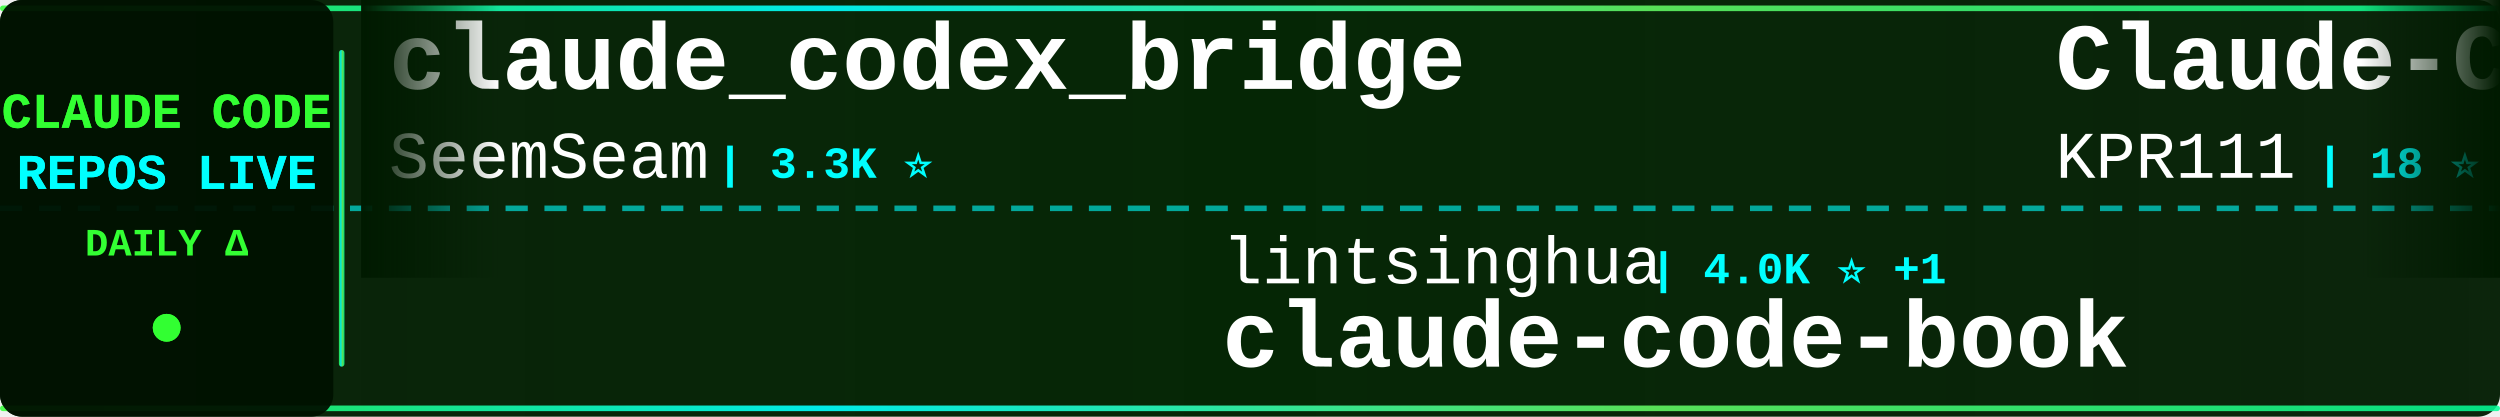
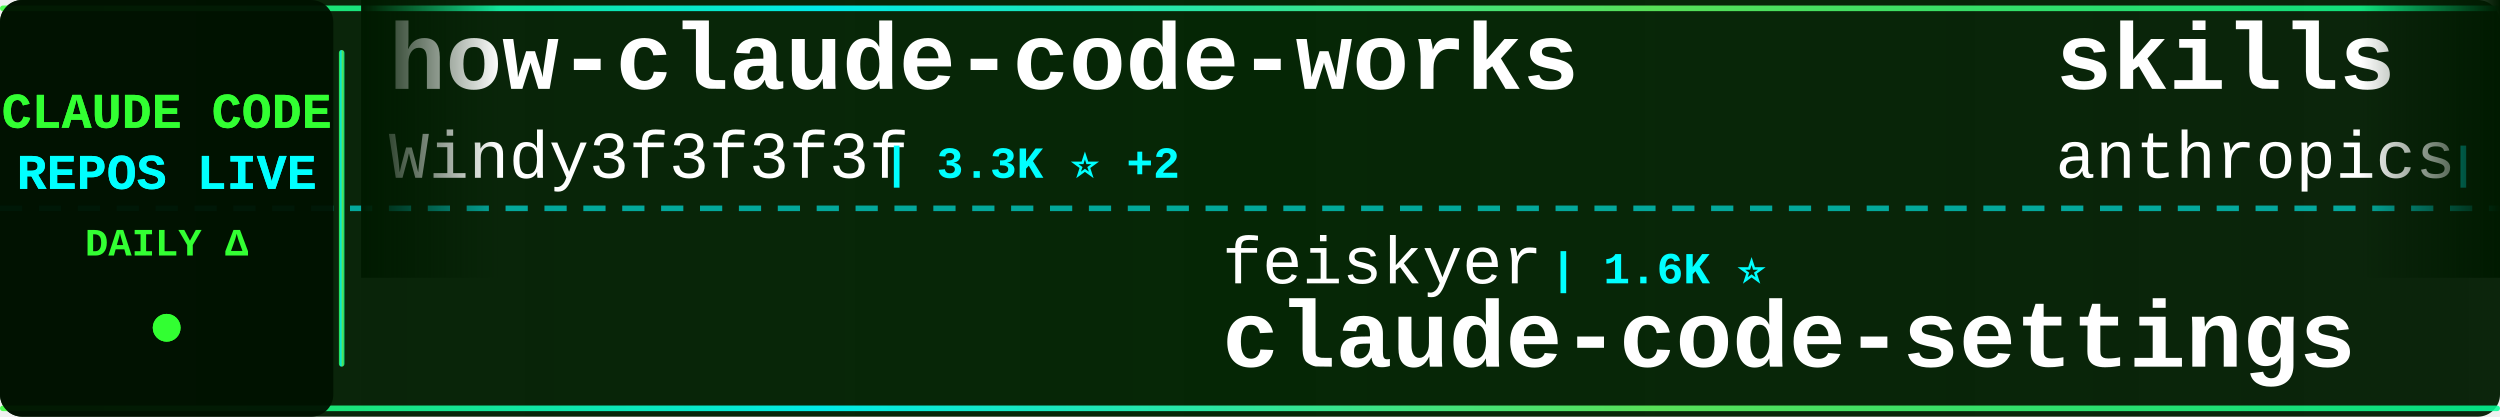
<svg xmlns="http://www.w3.org/2000/svg" width="900" height="150">
  <defs>
    <linearGradient id="tickerBg" x1="0%" y1="0%" x2="100%" y2="0%">
      <stop offset="0%" style="stop-color:#001a00;stop-opacity:0.95" />
      <stop offset="50%" style="stop-color:#002200;stop-opacity:0.98" />
      <stop offset="100%" style="stop-color:#001a00;stop-opacity:0.95" />
    </linearGradient>
    <linearGradient id="borderGrad" x1="0%" y1="0%" x2="100%" y2="0%">
      <stop offset="0%" style="stop-color:#33ff33;stop-opacity:0.85">
        <animate attributeName="stop-opacity" values="0.85;1;0.85" dur="2s" repeatCount="indefinite" />
      </stop>
      <stop offset="33%" style="stop-color:#00ffff;stop-opacity:0.9">
        <animate attributeName="stop-opacity" values="0.9;1;0.9" dur="2.2s" repeatCount="indefinite" />
      </stop>
      <stop offset="66%" style="stop-color:#66ff66;stop-opacity:0.85">
        <animate attributeName="stop-opacity" values="0.85;1;0.85" dur="1.8s" repeatCount="indefinite" />
      </stop>
      <stop offset="100%" style="stop-color:#00ff99;stop-opacity:0.85">
        <animate attributeName="stop-opacity" values="0.85;1;0.85" dur="2s" repeatCount="indefinite" />
      </stop>
    </linearGradient>
    <filter id="textGlow">
      <feGaussianBlur stdDeviation="0.1" result="coloredBlur" />
      <feMerge>
        <feMergeNode in="coloredBlur" />
        <feMergeNode in="SourceGraphic" />
      </feMerge>
    </filter>
    <filter id="metricGlow">
      <feGaussianBlur stdDeviation="0.2" result="coloredBlur" />
      <feMerge>
        <feMergeNode in="coloredBlur" />
        <feMergeNode in="SourceGraphic" />
      </feMerge>
    </filter>
    <linearGradient id="leftFade" x1="0%" y1="0%" x2="100%" y2="0%">
      <stop offset="0%" style="stop-color:#001a00;stop-opacity:1" />
      <stop offset="100%" style="stop-color:#001a00;stop-opacity:0" />
    </linearGradient>
    <linearGradient id="rightFade" x1="0%" y1="0%" x2="100%" y2="0%">
      <stop offset="0%" style="stop-color:#001a00;stop-opacity:0" />
      <stop offset="100%" style="stop-color:#001a00;stop-opacity:1" />
    </linearGradient>
  </defs>
  <rect width="900" height="150" fill="url(#tickerBg)" rx="8" />
  <rect x="0" y="2" width="900" height="2" fill="url(#borderGrad)" rx="1" />
  <rect x="0" y="146" width="900" height="2" fill="url(#borderGrad)" rx="1" />
  <line x1="0" y1="75" x2="900" y2="75" stroke="#00ffff" stroke-width="2" stroke-dasharray="8 6" opacity="0.6" />
  <rect x="0" y="0" width="120" height="150" fill="#001100" opacity="0.95" rx="8" />
  <text x="60" y="46" font-family="'Courier New', monospace" font-size="18" font-weight="bold" fill="#33ff33" text-anchor="middle" filter="url(#textGlow)">
    CLAUDE CODE
  </text>
  <text x="60" y="68" font-family="'Courier New', monospace" font-size="18" font-weight="bold" fill="#00ffff" text-anchor="middle" filter="url(#textGlow)">
    REPOS LIVE
  </text>
  <text x="60" y="92" font-family="'Courier New', monospace" font-size="14" font-weight="bold" fill="#33ff33" text-anchor="middle">
    DAILY Δ
  </text>
  <circle cx="60" cy="118" r="5" fill="#33ff33" filter="url(#metricGlow)">
    <animate attributeName="r" values="4;6;4" dur="1.5s" repeatCount="indefinite" />
    <animate attributeName="opacity" values="0.6;1;0.6" dur="1.5s" repeatCount="indefinite" />
  </circle>
  <rect x="122" y="18" width="2" height="114" fill="url(#borderGrad)" rx="1" />
  <clipPath id="tickerClip">
    <rect x="130" y="0" width="770" height="150" />
  </clipPath>
  <g clip-path="url(#tickerClip)">
    <g id="tickerItems">
      <animateTransform attributeName="transform" attributeType="XML" type="translate" from="0 0" to="-3000 0" dur="54s" repeatCount="indefinite" />
      <g transform="translate(0, 0)">
-         <text x="140" y="32" font-family="'Courier New', monospace" font-size="34" font-weight="bold" fill="#ffffff">claude_codex_bridge</text>
-         <text x="140" y="64" font-family="'Courier New', monospace" font-size="24" font-weight="normal" fill="#ffffff" opacity="1.0">SeemSeam</text>
-         <text x="258" y="64" font-family="'Courier New', monospace" font-size="16" font-weight="bold" fill="#00ffff"> | 3.3K ⭐</text>
+         <text x="140" y="32" font-family="'Courier New', monospace" font-size="34" font-weight="bold" fill="#ffffff">how-claude-code-works</text>
+         <text x="140" y="64" font-family="'Courier New', monospace" font-size="24" font-weight="normal" fill="#ffffff" opacity="1.0">Windy3f3f3f3f</text>
+         <text x="318" y="64" font-family="'Courier New', monospace" font-size="16" font-weight="bold" fill="#00ffff"> | 3.3K ⭐ +2</text>
      </g>
      <g transform="translate(300, 0)">
-         <text x="140" y="102" font-family="'Courier New', monospace" font-size="24" font-weight="normal" fill="#ffffff" opacity="1.0">lintsinghua</text>
-         <text x="294" y="102" font-family="'Courier New', monospace" font-size="16" font-weight="bold" fill="#00ffff"> | 4.0K ⭐ +1</text>
-         <text x="140" y="132" font-family="'Courier New', monospace" font-size="34" font-weight="bold" fill="#ffffff">claude-code-book</text>
+         <text x="140" y="102" font-family="'Courier New', monospace" font-size="24" font-weight="normal" fill="#ffffff" opacity="1.0">feiskyer</text>
+         <text x="258" y="102" font-family="'Courier New', monospace" font-size="16" font-weight="bold" fill="#00ffff"> | 1.6K ⭐</text>
+         <text x="140" y="132" font-family="'Courier New', monospace" font-size="34" font-weight="bold" fill="#ffffff">claude-code-settings</text>
      </g>
      <g transform="translate(600, 0)">
-         <text x="140" y="32" font-family="'Courier New', monospace" font-size="34" font-weight="bold" fill="#ffffff">Claude-Code</text>
-         <text x="140" y="64" font-family="'Courier New', monospace" font-size="24" font-weight="normal" fill="#ffffff" opacity="1.0">KPR111</text>
-         <text x="234" y="64" font-family="'Courier New', monospace" font-size="16" font-weight="bold" fill="#00ffff"> | 18 ⭐</text>
+         <text x="140" y="32" font-family="'Courier New', monospace" font-size="34" font-weight="bold" fill="#ffffff">skills</text>
+         <text x="140" y="64" font-family="'Courier New', monospace" font-size="24" font-weight="normal" fill="#ffffff" opacity="1.0">anthropics</text>
+         <text x="282" y="64" font-family="'Courier New', monospace" font-size="16" font-weight="bold" fill="#00ffff"> | 164.2K ⭐ +33</text>
      </g>
      <g transform="translate(900, 0)">
-         <text x="140" y="102" font-family="'Courier New', monospace" font-size="24" font-weight="normal" fill="#ffffff" opacity="1.0">disler</text>
-         <text x="234" y="102" font-family="'Courier New', monospace" font-size="16" font-weight="bold" fill="#00ffff"> | 1.5K ⭐ +1</text>
-         <text x="140" y="132" font-family="'Courier New', monospace" font-size="34" font-weight="bold" fill="#ffffff">pi-vs-claude-code</text>
+         <text x="140" y="102" font-family="'Courier New', monospace" font-size="24" font-weight="normal" fill="#ffffff" opacity="1.0">sugyan</text>
+         <text x="234" y="102" font-family="'Courier New', monospace" font-size="16" font-weight="bold" fill="#00ffff"> | 1.1K ⭐</text>
+         <text x="140" y="132" font-family="'Courier New', monospace" font-size="34" font-weight="bold" fill="#ffffff">claude-code-webui</text>
      </g>
      <g transform="translate(1200, 0)">
-         <text x="140" y="32" font-family="'Courier New', monospace" font-size="34" font-weight="bold" fill="#ffffff">collection-claude-code-s...</text>
-         <text x="140" y="64" font-family="'Courier New', monospace" font-size="24" font-weight="normal" fill="#ffffff" opacity="1.0">chauncygu</text>
-         <text x="270" y="64" font-family="'Courier New', monospace" font-size="16" font-weight="bold" fill="#00ffff"> | 2.8K ⭐ -1</text>
+         <text x="140" y="32" font-family="'Courier New', monospace" font-size="34" font-weight="bold" fill="#ffffff">free-claude-code</text>
+         <text x="140" y="64" font-family="'Courier New', monospace" font-size="24" font-weight="normal" fill="#ffffff" opacity="1.0">Alishahryar1</text>
+         <text x="306" y="64" font-family="'Courier New', monospace" font-size="16" font-weight="bold" fill="#00ffff"> | 42.3K ⭐ +16</text>
      </g>
      <g transform="translate(1500, 0)">
-         <text x="140" y="102" font-family="'Courier New', monospace" font-size="24" font-weight="normal" fill="#ffffff" opacity="1.0">jeremylongshore</text>
-         <text x="342" y="102" font-family="'Courier New', monospace" font-size="16" font-weight="bold" fill="#00ffff"> | 2.6K ⭐</text>
-         <text x="140" y="132" font-family="'Courier New', monospace" font-size="34" font-weight="bold" fill="#ffffff">claude-code-plugins-plus...</text>
+         <text x="140" y="102" font-family="'Courier New', monospace" font-size="24" font-weight="normal" fill="#ffffff" opacity="1.0">andrew-kramer-inno</text>
+         <text x="378" y="102" font-family="'Courier New', monospace" font-size="16" font-weight="bold" fill="#00ffff"> | 594 ⭐</text>
+         <text x="140" y="132" font-family="'Courier New', monospace" font-size="34" font-weight="bold" fill="#ffffff">claude-code-source-build</text>
      </g>
      <g transform="translate(1800, 0)">
-         <text x="140" y="32" font-family="'Courier New', monospace" font-size="34" font-weight="bold" fill="#ffffff">claude-code-prompts</text>
-         <text x="140" y="64" font-family="'Courier New', monospace" font-size="24" font-weight="normal" fill="#ffffff" opacity="1.0">repowise-dev</text>
-         <text x="306" y="64" font-family="'Courier New', monospace" font-size="16" font-weight="bold" fill="#00ffff"> | 1.2K ⭐</text>
+         <text x="140" y="32" font-family="'Courier New', monospace" font-size="34" font-weight="bold" fill="#ffffff">claude-code-engineering</text>
+         <text x="140" y="64" font-family="'Courier New', monospace" font-size="24" font-weight="normal" fill="#ffffff" opacity="1.0">huangjia2019</text>
+         <text x="306" y="64" font-family="'Courier New', monospace" font-size="16" font-weight="bold" fill="#00ffff"> | 1.0K ⭐</text>
      </g>
      <g transform="translate(2100, 0)">
-         <text x="140" y="102" font-family="'Courier New', monospace" font-size="24" font-weight="normal" fill="#ffffff" opacity="1.0">shareAI-lab</text>
-         <text x="294" y="102" font-family="'Courier New', monospace" font-size="16" font-weight="bold" fill="#00ffff"> | 72.2K ⭐ +9</text>
-         <text x="140" y="132" font-family="'Courier New', monospace" font-size="34" font-weight="bold" fill="#ffffff">learn-claude-code</text>
+         <text x="140" y="102" font-family="'Courier New', monospace" font-size="24" font-weight="normal" fill="#ffffff" opacity="1.0">rohitg00</text>
+         <text x="258" y="102" font-family="'Courier New', monospace" font-size="16" font-weight="bold" fill="#00ffff"> | 2.4K ⭐ +1</text>
+         <text x="140" y="132" font-family="'Courier New', monospace" font-size="34" font-weight="bold" fill="#ffffff">awesome-claude-code-tool...</text>
      </g>
      <g transform="translate(2400, 0)">
-         <text x="140" y="32" font-family="'Courier New', monospace" font-size="34" font-weight="bold" fill="#ffffff">arcads-claude-code</text>
-         <text x="140" y="64" font-family="'Courier New', monospace" font-size="24" font-weight="normal" fill="#ffffff" opacity="1.0">krusemediallc</text>
-         <text x="318" y="64" font-family="'Courier New', monospace" font-size="16" font-weight="bold" fill="#00ffff"> | 1.0K ⭐</text>
+         <text x="140" y="32" font-family="'Courier New', monospace" font-size="34" font-weight="bold" fill="#ffffff">ClaudeCode</text>
+         <text x="140" y="64" font-family="'Courier New', monospace" font-size="24" font-weight="normal" fill="#ffffff" opacity="1.0">guanshan</text>
+         <text x="258" y="64" font-family="'Courier New', monospace" font-size="16" font-weight="bold" fill="#00ffff"> | 61 ⭐</text>
      </g>
      <g transform="translate(2700, 0)">
-         <text x="140" y="102" font-family="'Courier New', monospace" font-size="24" font-weight="normal" fill="#ffffff" opacity="1.0">zstmfhy</text>
-         <text x="246" y="102" font-family="'Courier New', monospace" font-size="16" font-weight="bold" fill="#00ffff"> | 190 ⭐</text>
-         <text x="140" y="132" font-family="'Courier New', monospace" font-size="34" font-weight="bold" fill="#ffffff">Claude-code</text>
+         <text x="140" y="102" font-family="'Courier New', monospace" font-size="24" font-weight="normal" fill="#ffffff" opacity="1.0">RichardAtCT</text>
+         <text x="294" y="102" font-family="'Courier New', monospace" font-size="16" font-weight="bold" fill="#00ffff"> | 2.7K ⭐</text>
+         <text x="140" y="132" font-family="'Courier New', monospace" font-size="34" font-weight="bold" fill="#ffffff">claude-code-telegram</text>
      </g>
      <g transform="translate(3000, 0)">
-         <text x="140" y="32" font-family="'Courier New', monospace" font-size="34" font-weight="bold" fill="#ffffff">claude_codex_bridge</text>
-         <text x="140" y="64" font-family="'Courier New', monospace" font-size="24" font-weight="normal" fill="#ffffff" opacity="1.0">SeemSeam</text>
-         <text x="258" y="64" font-family="'Courier New', monospace" font-size="16" font-weight="bold" fill="#00ffff"> | 3.3K ⭐</text>
+         <text x="140" y="32" font-family="'Courier New', monospace" font-size="34" font-weight="bold" fill="#ffffff">how-claude-code-works</text>
+         <text x="140" y="64" font-family="'Courier New', monospace" font-size="24" font-weight="normal" fill="#ffffff" opacity="1.0">Windy3f3f3f3f</text>
+         <text x="318" y="64" font-family="'Courier New', monospace" font-size="16" font-weight="bold" fill="#00ffff"> | 3.3K ⭐ +2</text>
      </g>
      <g transform="translate(3300, 0)">
-         <text x="140" y="102" font-family="'Courier New', monospace" font-size="24" font-weight="normal" fill="#ffffff" opacity="1.0">lintsinghua</text>
-         <text x="294" y="102" font-family="'Courier New', monospace" font-size="16" font-weight="bold" fill="#00ffff"> | 4.0K ⭐ +1</text>
-         <text x="140" y="132" font-family="'Courier New', monospace" font-size="34" font-weight="bold" fill="#ffffff">claude-code-book</text>
+         <text x="140" y="102" font-family="'Courier New', monospace" font-size="24" font-weight="normal" fill="#ffffff" opacity="1.0">feiskyer</text>
+         <text x="258" y="102" font-family="'Courier New', monospace" font-size="16" font-weight="bold" fill="#00ffff"> | 1.6K ⭐</text>
+         <text x="140" y="132" font-family="'Courier New', monospace" font-size="34" font-weight="bold" fill="#ffffff">claude-code-settings</text>
      </g>
      <g transform="translate(3600, 0)">
-         <text x="140" y="32" font-family="'Courier New', monospace" font-size="34" font-weight="bold" fill="#ffffff">Claude-Code</text>
-         <text x="140" y="64" font-family="'Courier New', monospace" font-size="24" font-weight="normal" fill="#ffffff" opacity="1.0">KPR111</text>
-         <text x="234" y="64" font-family="'Courier New', monospace" font-size="16" font-weight="bold" fill="#00ffff"> | 18 ⭐</text>
+         <text x="140" y="32" font-family="'Courier New', monospace" font-size="34" font-weight="bold" fill="#ffffff">skills</text>
+         <text x="140" y="64" font-family="'Courier New', monospace" font-size="24" font-weight="normal" fill="#ffffff" opacity="1.0">anthropics</text>
+         <text x="282" y="64" font-family="'Courier New', monospace" font-size="16" font-weight="bold" fill="#00ffff"> | 164.2K ⭐ +33</text>
      </g>
      <g transform="translate(3900, 0)">
-         <text x="140" y="102" font-family="'Courier New', monospace" font-size="24" font-weight="normal" fill="#ffffff" opacity="1.0">disler</text>
-         <text x="234" y="102" font-family="'Courier New', monospace" font-size="16" font-weight="bold" fill="#00ffff"> | 1.5K ⭐ +1</text>
-         <text x="140" y="132" font-family="'Courier New', monospace" font-size="34" font-weight="bold" fill="#ffffff">pi-vs-claude-code</text>
+         <text x="140" y="102" font-family="'Courier New', monospace" font-size="24" font-weight="normal" fill="#ffffff" opacity="1.0">sugyan</text>
+         <text x="234" y="102" font-family="'Courier New', monospace" font-size="16" font-weight="bold" fill="#00ffff"> | 1.1K ⭐</text>
+         <text x="140" y="132" font-family="'Courier New', monospace" font-size="34" font-weight="bold" fill="#ffffff">claude-code-webui</text>
      </g>
    </g>
  </g>
  <rect x="130" y="0" width="50" height="100" fill="url(#leftFade)" />
  <rect x="850" y="0" width="50" height="100" fill="url(#rightFade)" />
</svg>
